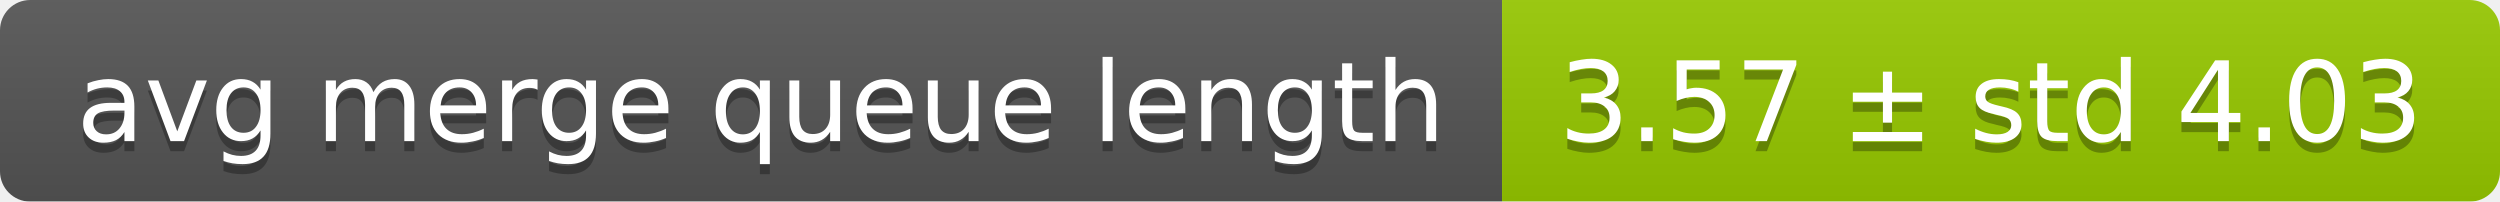
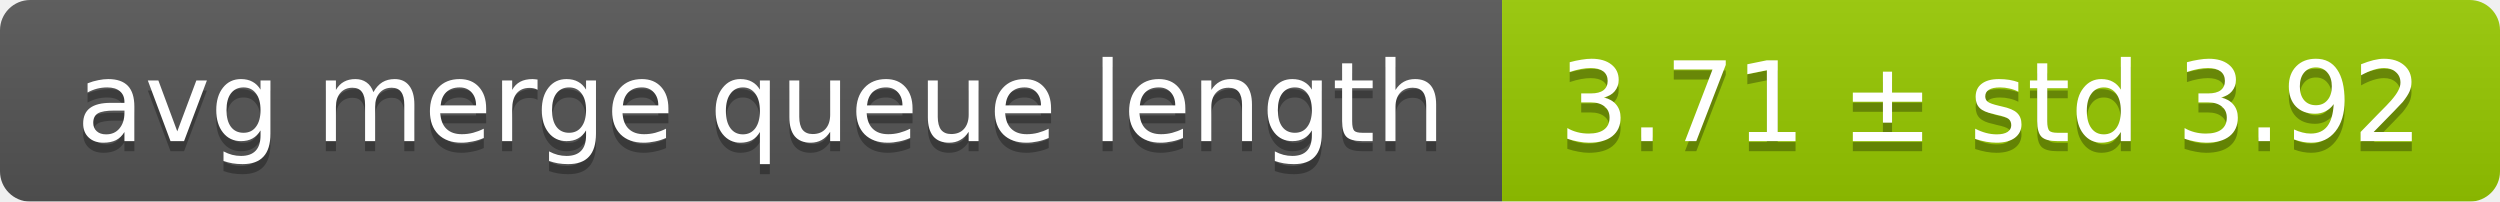
<svg xmlns="http://www.w3.org/2000/svg" width="248" height="20">
  <linearGradient id="smooth" x2="0" y2="100%">
    <stop offset="0" stop-color="#bbb" stop-opacity=".1" />
    <stop offset="1" stop-opacity=".1" />
  </linearGradient>
  <mask id="round">
    <rect width="248" height="20" rx="3" fill="#fff" />
  </mask>
  <g mask="url(#round)">
    <rect width="149" height="20" fill="#555" />
    <rect x="149" width="99" height="20" fill="#97ca00" />
    <rect width="248" height="20" fill="url(#smooth)" />
  </g>
  <g fill="#fff" text-anchor="middle" font-family="DejaVu Sans,Verdana,Geneva,sans-serif" font-size="11">
    <text x="75.5" y="15" fill="#010101" fill-opacity=".3">avg merge queue length</text>
    <text x="75.5" y="14">avg merge queue length</text>
-     <text x="197.5" y="15" fill="#010101" fill-opacity=".3">3.57 ± std 4.03</text>
-     <text x="197.5" y="14">3.57 ± std 4.03</text>
+     <text x="197.5" y="15" fill="#010101" fill-opacity=".3">3.71 ± std 3.92</text>
+     <text x="197.5" y="14">3.71 ± std 3.92</text>
  </g>
</svg>
